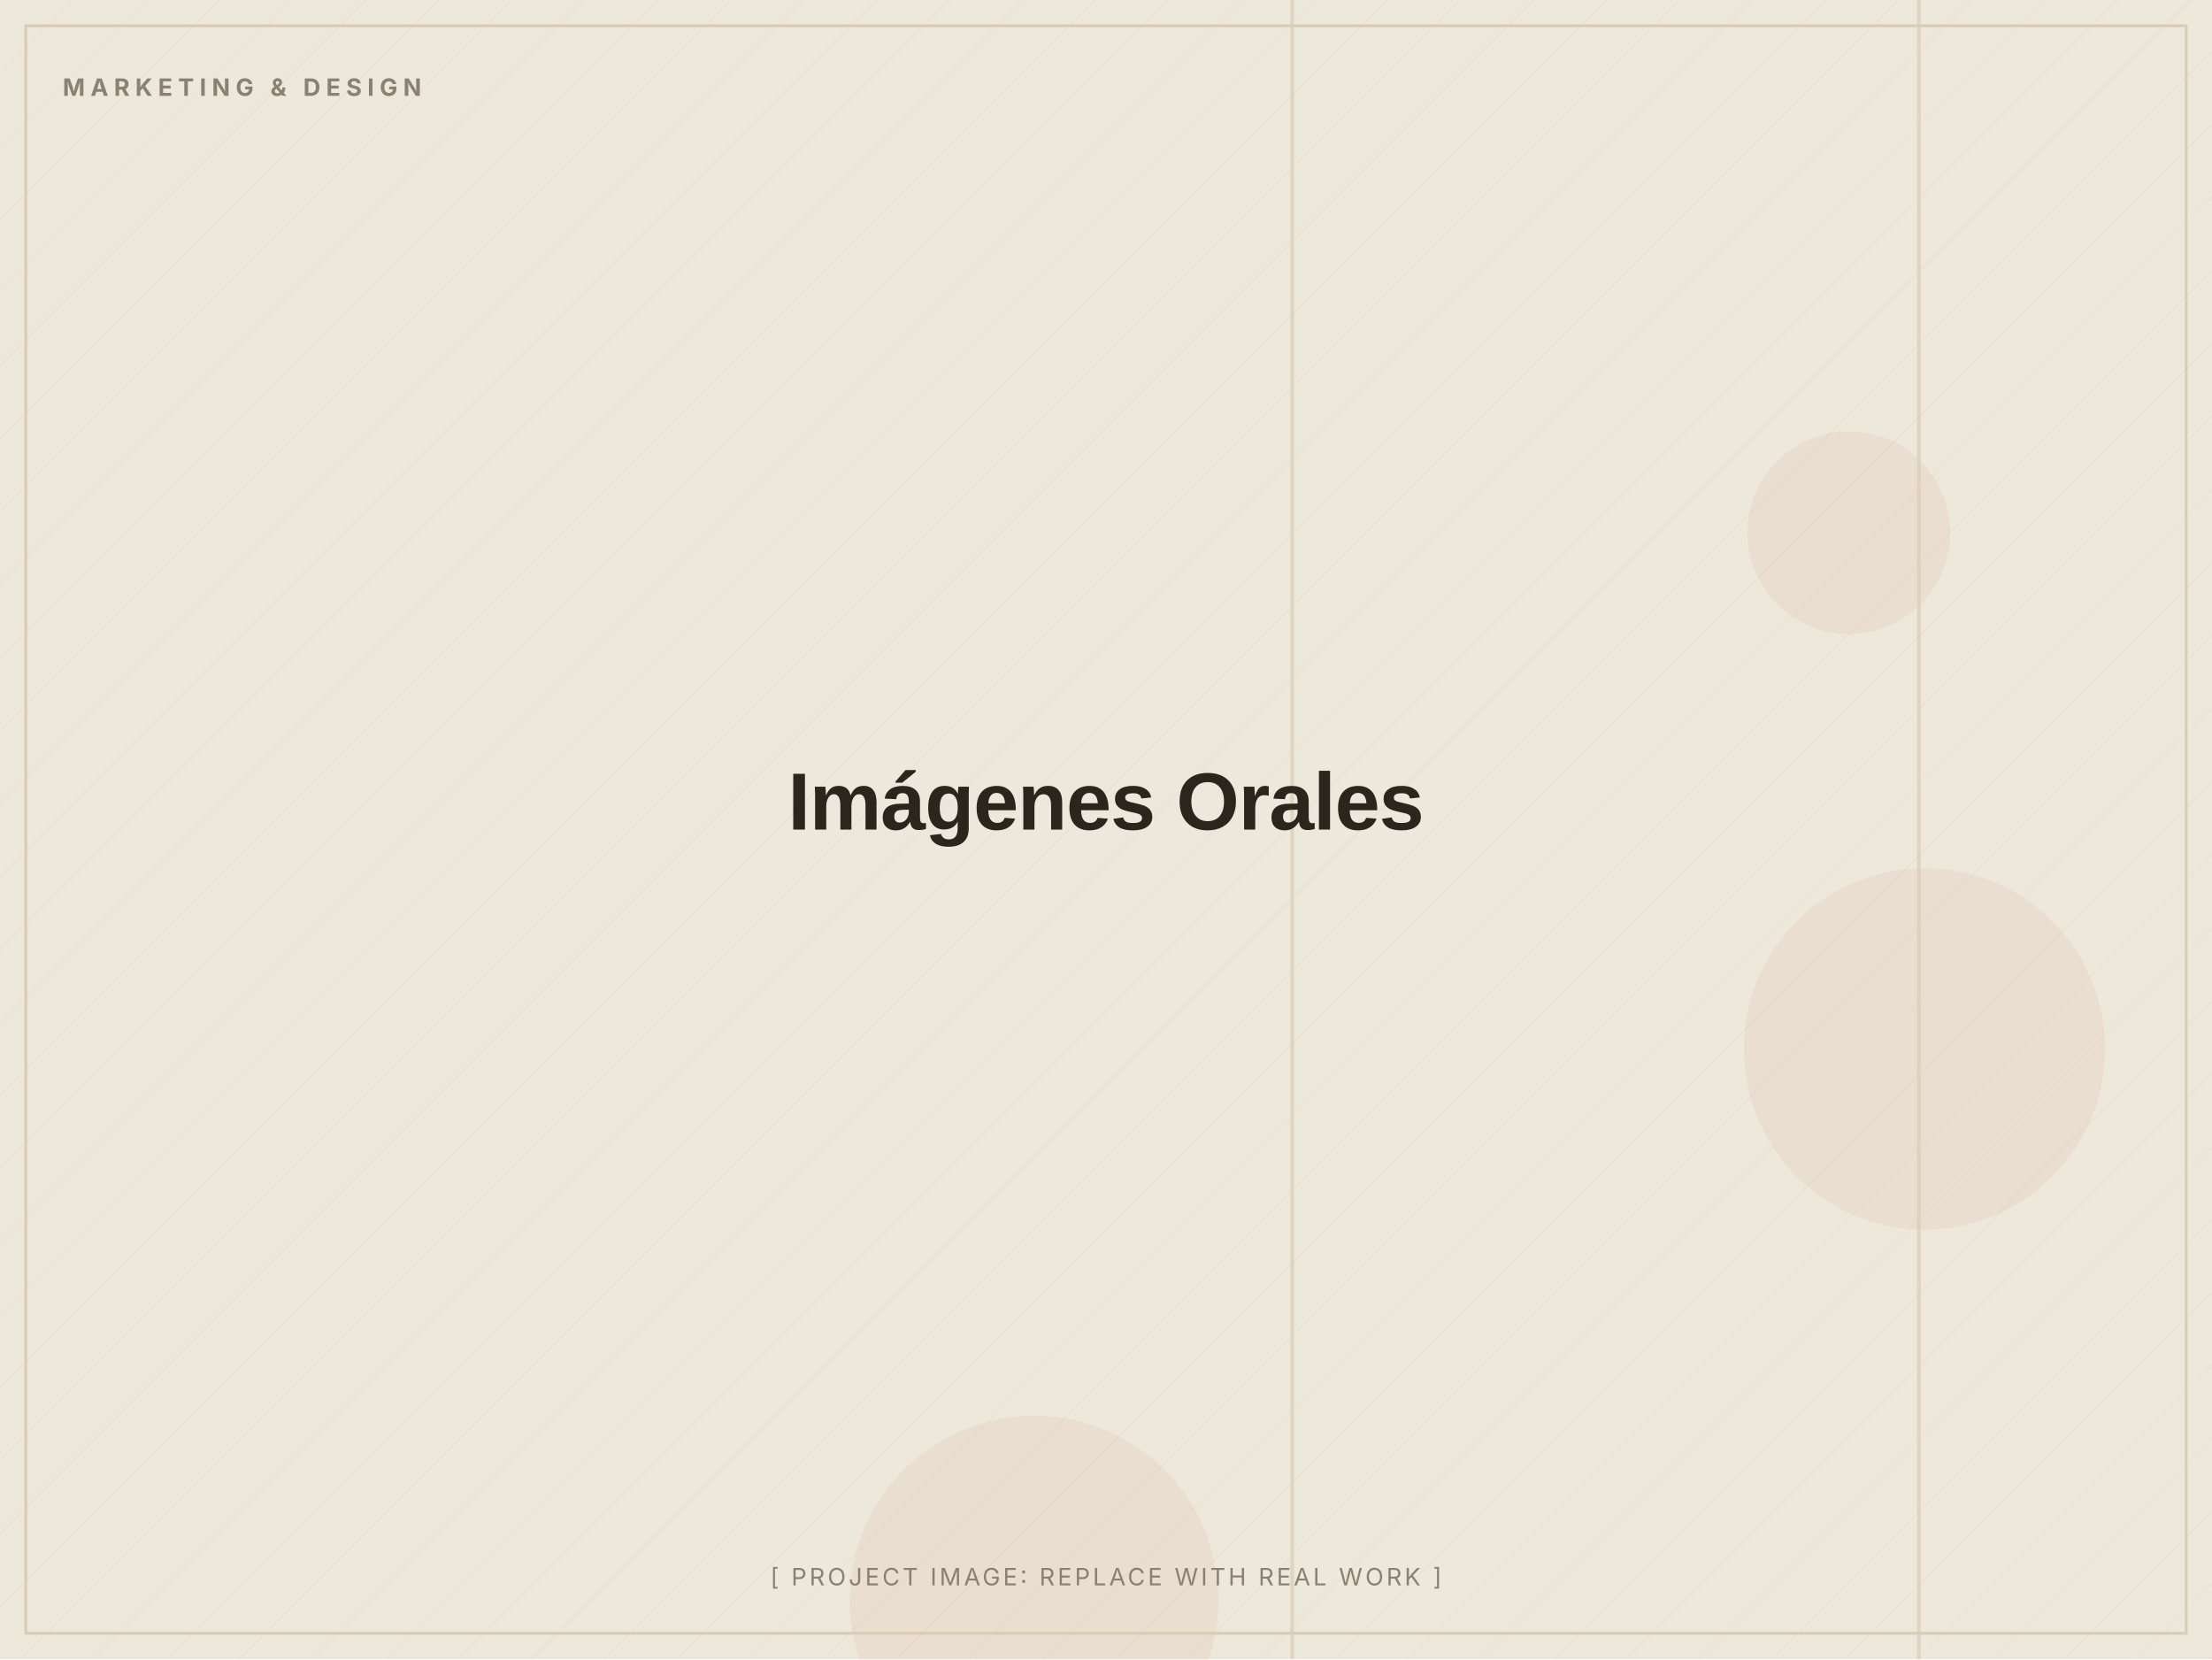
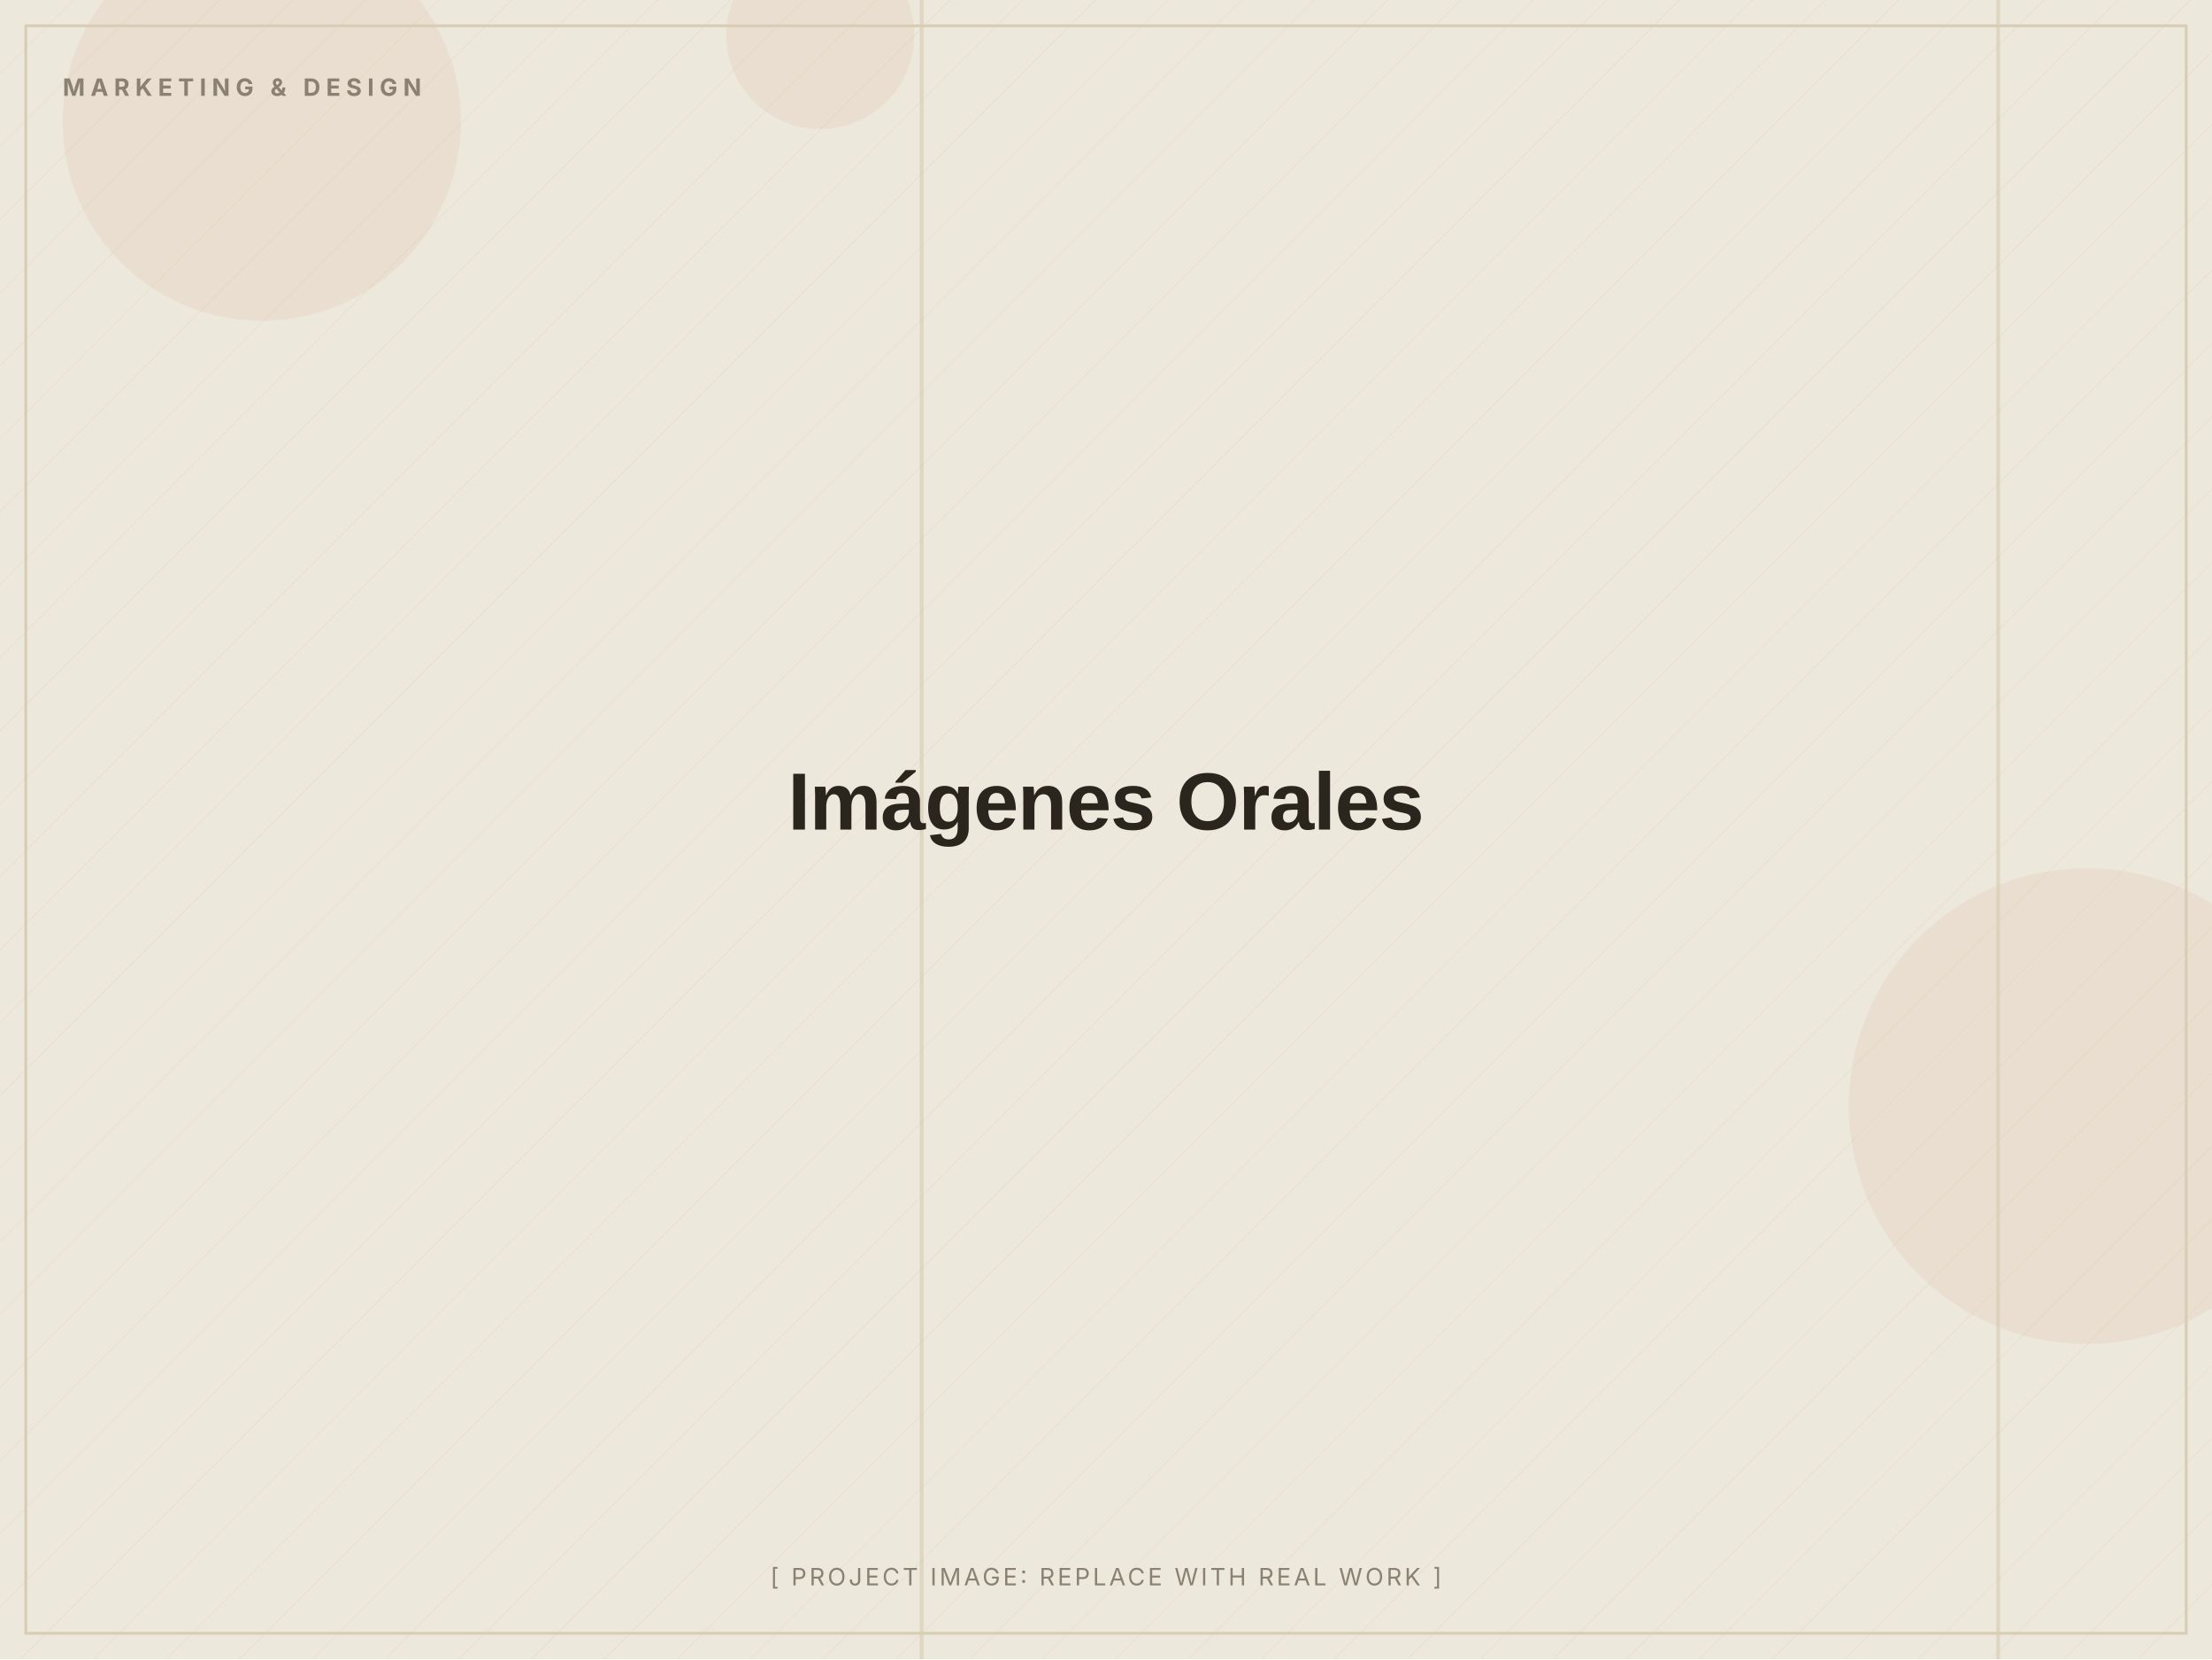
<svg xmlns="http://www.w3.org/2000/svg" width="1200" height="900" viewBox="0 0 1200 900" role="img" aria-label="Imágenes Orales (placeholder image)">
  <defs>
    <pattern id="d" width="28" height="28" patternUnits="userSpaceOnUse" patternTransform="rotate(45)">
      <line x1="0" y1="0" x2="0" y2="28" stroke="#D8CDB4" stroke-width="1" opacity="0.5" />
    </pattern>
  </defs>
  <rect width="1200" height="900" fill="#EDE8DC" />
  <rect width="1200" height="900" fill="url(#d)" opacity="0.55" />
-   <circle cx="1003" cy="289" r="55" fill="#C2410C" opacity="0.06" />
-   <circle cx="1044" cy="569" r="98" fill="#C2410C" opacity="0.06" />
-   <circle cx="561" cy="868" r="100" fill="#C2410C" opacity="0.06" />
-   <rect x="700" y="0" width="2" height="900" fill="#D8CDB4" opacity="0.7" />
-   <rect x="1040" y="0" width="2" height="900" fill="#D8CDB4" opacity="0.7" />
+   <circle cx="445" cy="19" r="51" fill="#C2410C" opacity="0.06" />
+   <circle cx="1132" cy="600" r="129" fill="#C2410C" opacity="0.06" />
+   <circle cx="142" cy="66" r="108" fill="#C2410C" opacity="0.06" />
+   <rect x="1083" y="0" width="2" height="900" fill="#D8CDB4" opacity="0.7" />
+   <rect x="499" y="0" width="2" height="900" fill="#D8CDB4" opacity="0.7" />
  <rect x="14" y="14" width="1172" height="872" fill="none" stroke="#D8CDB4" stroke-width="1.5" />
  <text x="34" y="52" font-family="Inter, Arial, sans-serif" font-weight="700" font-size="13" letter-spacing="3" fill="#8A8172">MARKETING &amp; DESIGN</text>
  <text x="600.0" y="450.0" text-anchor="middle" font-family="Archivo, Arial, sans-serif" font-weight="800" font-size="44" letter-spacing="-0.5" fill="#2A251D">Imágenes Orales</text>
  <text x="600.0" y="860" text-anchor="middle" font-family="Inter, Arial, sans-serif" font-size="13" letter-spacing="1.5" fill="#8A8172">[ PROJECT IMAGE: REPLACE WITH REAL WORK ]</text>
</svg>
